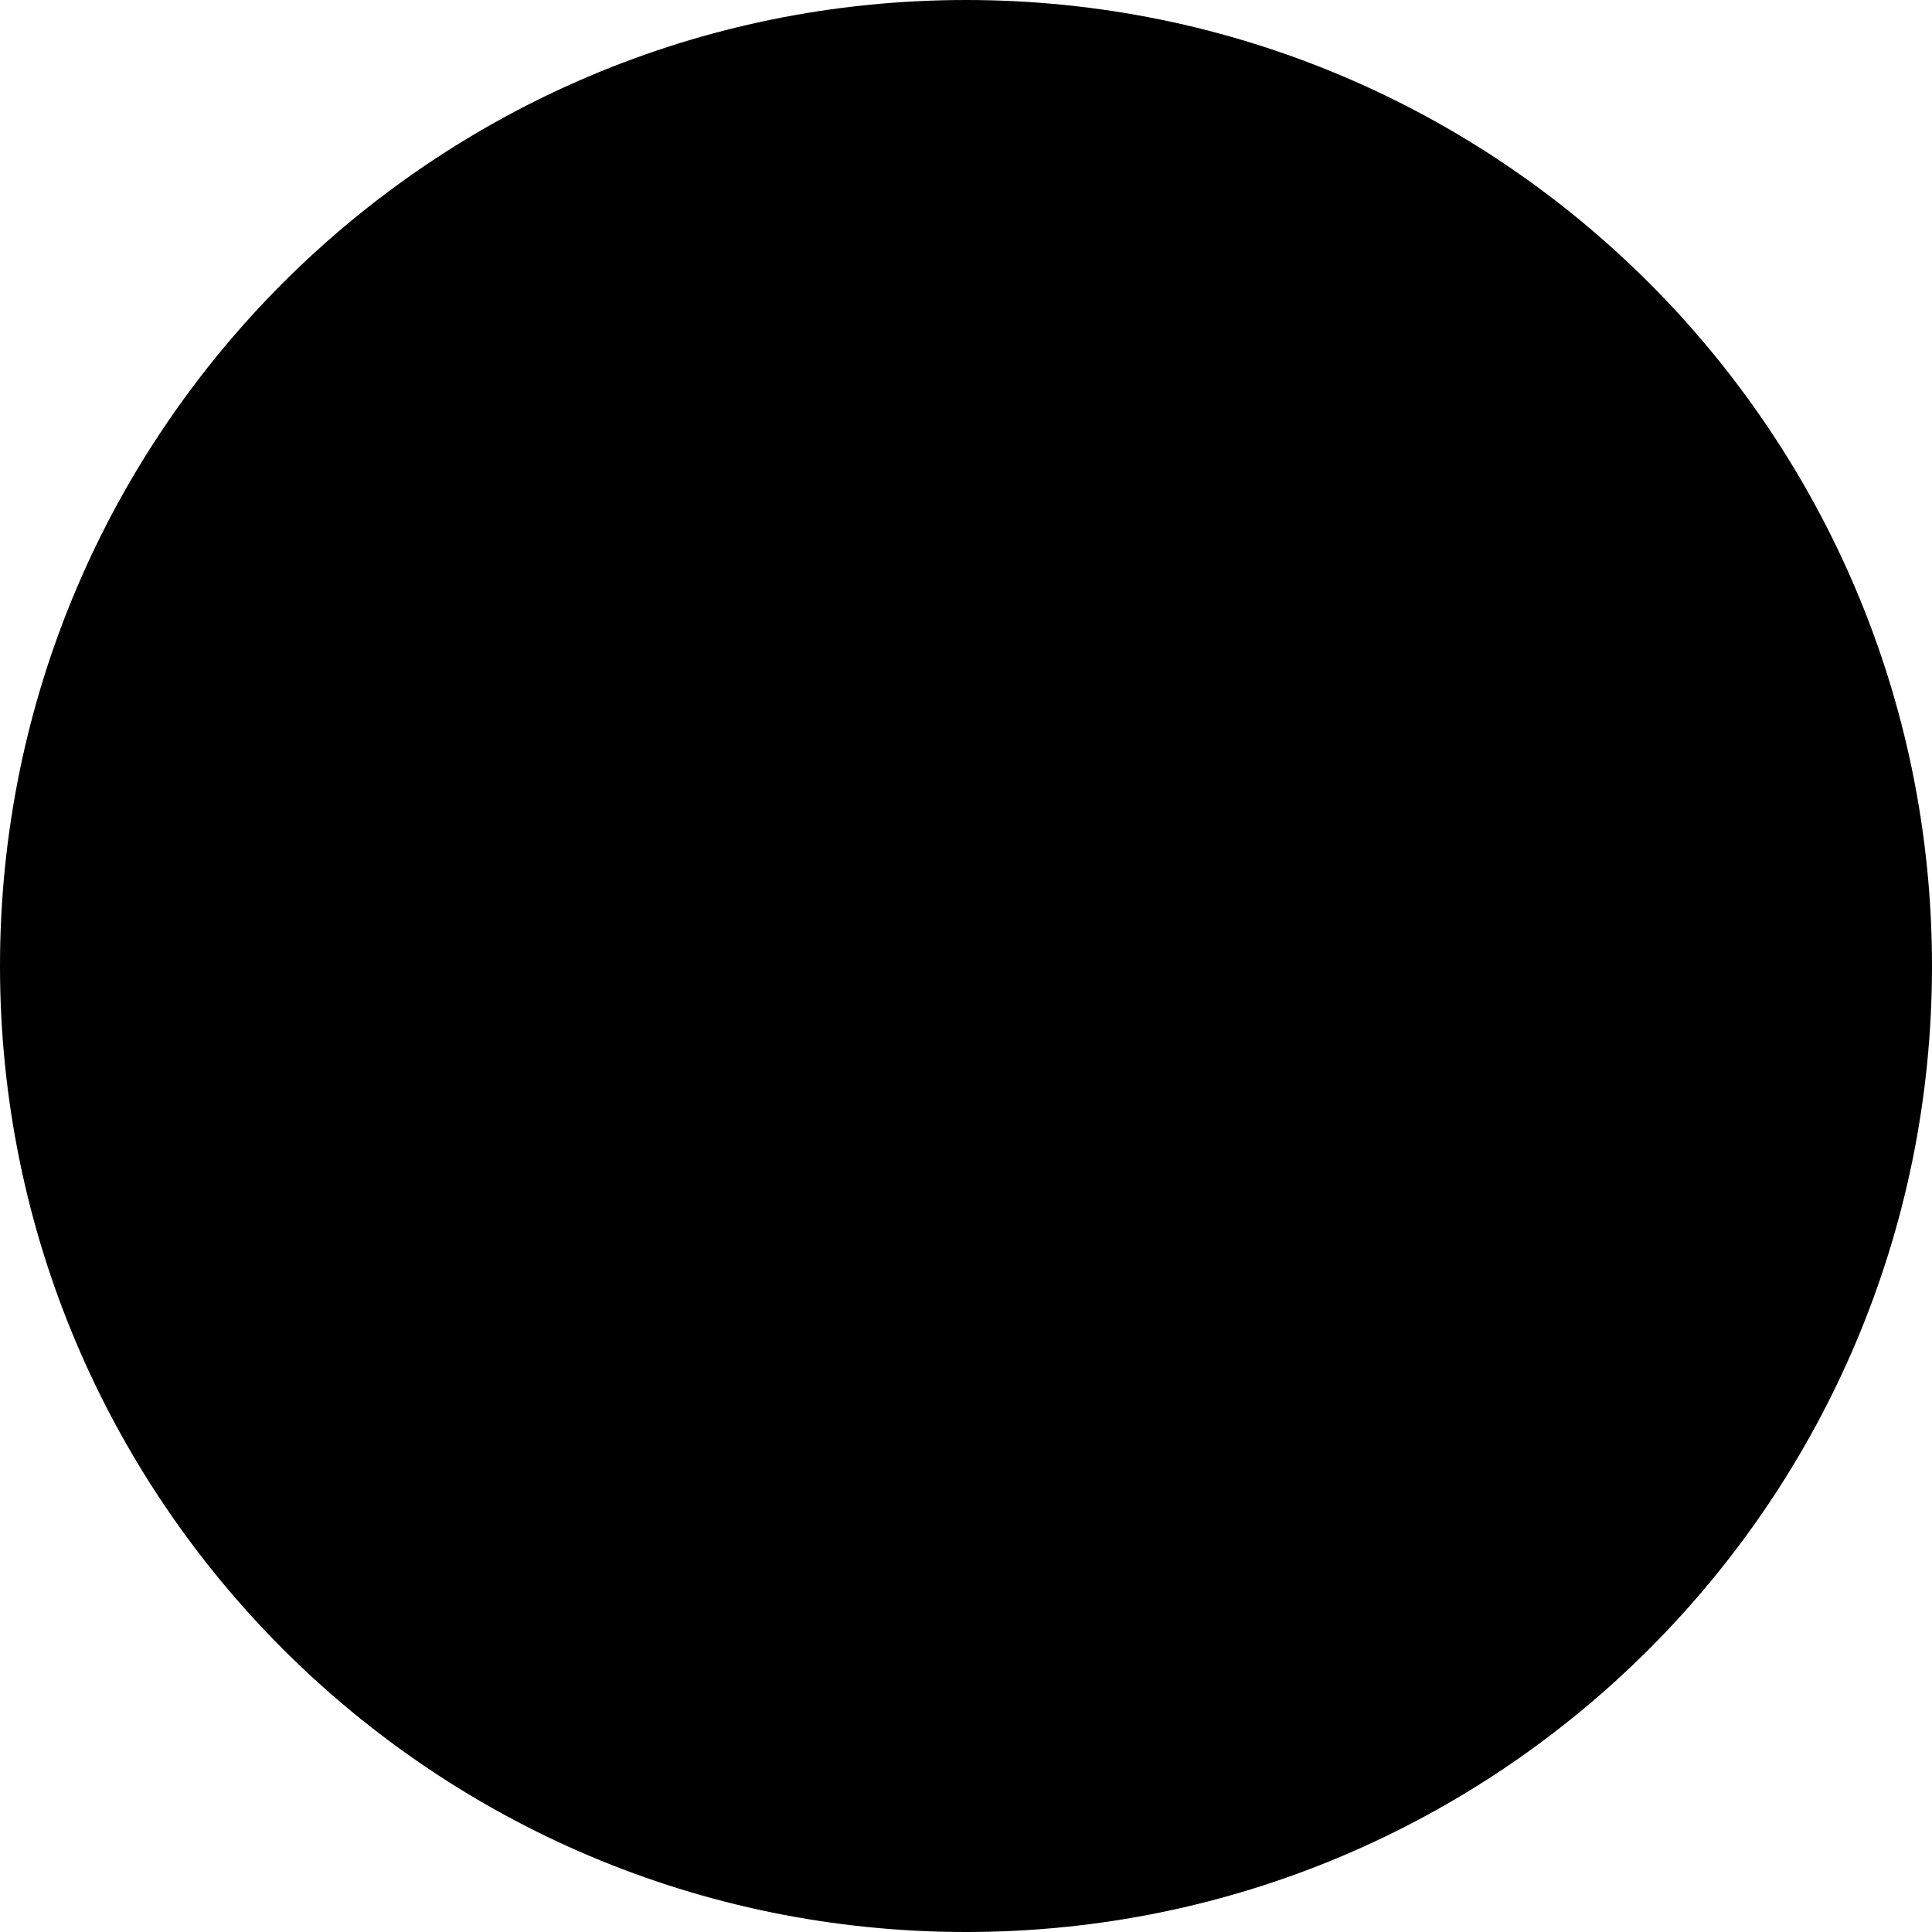
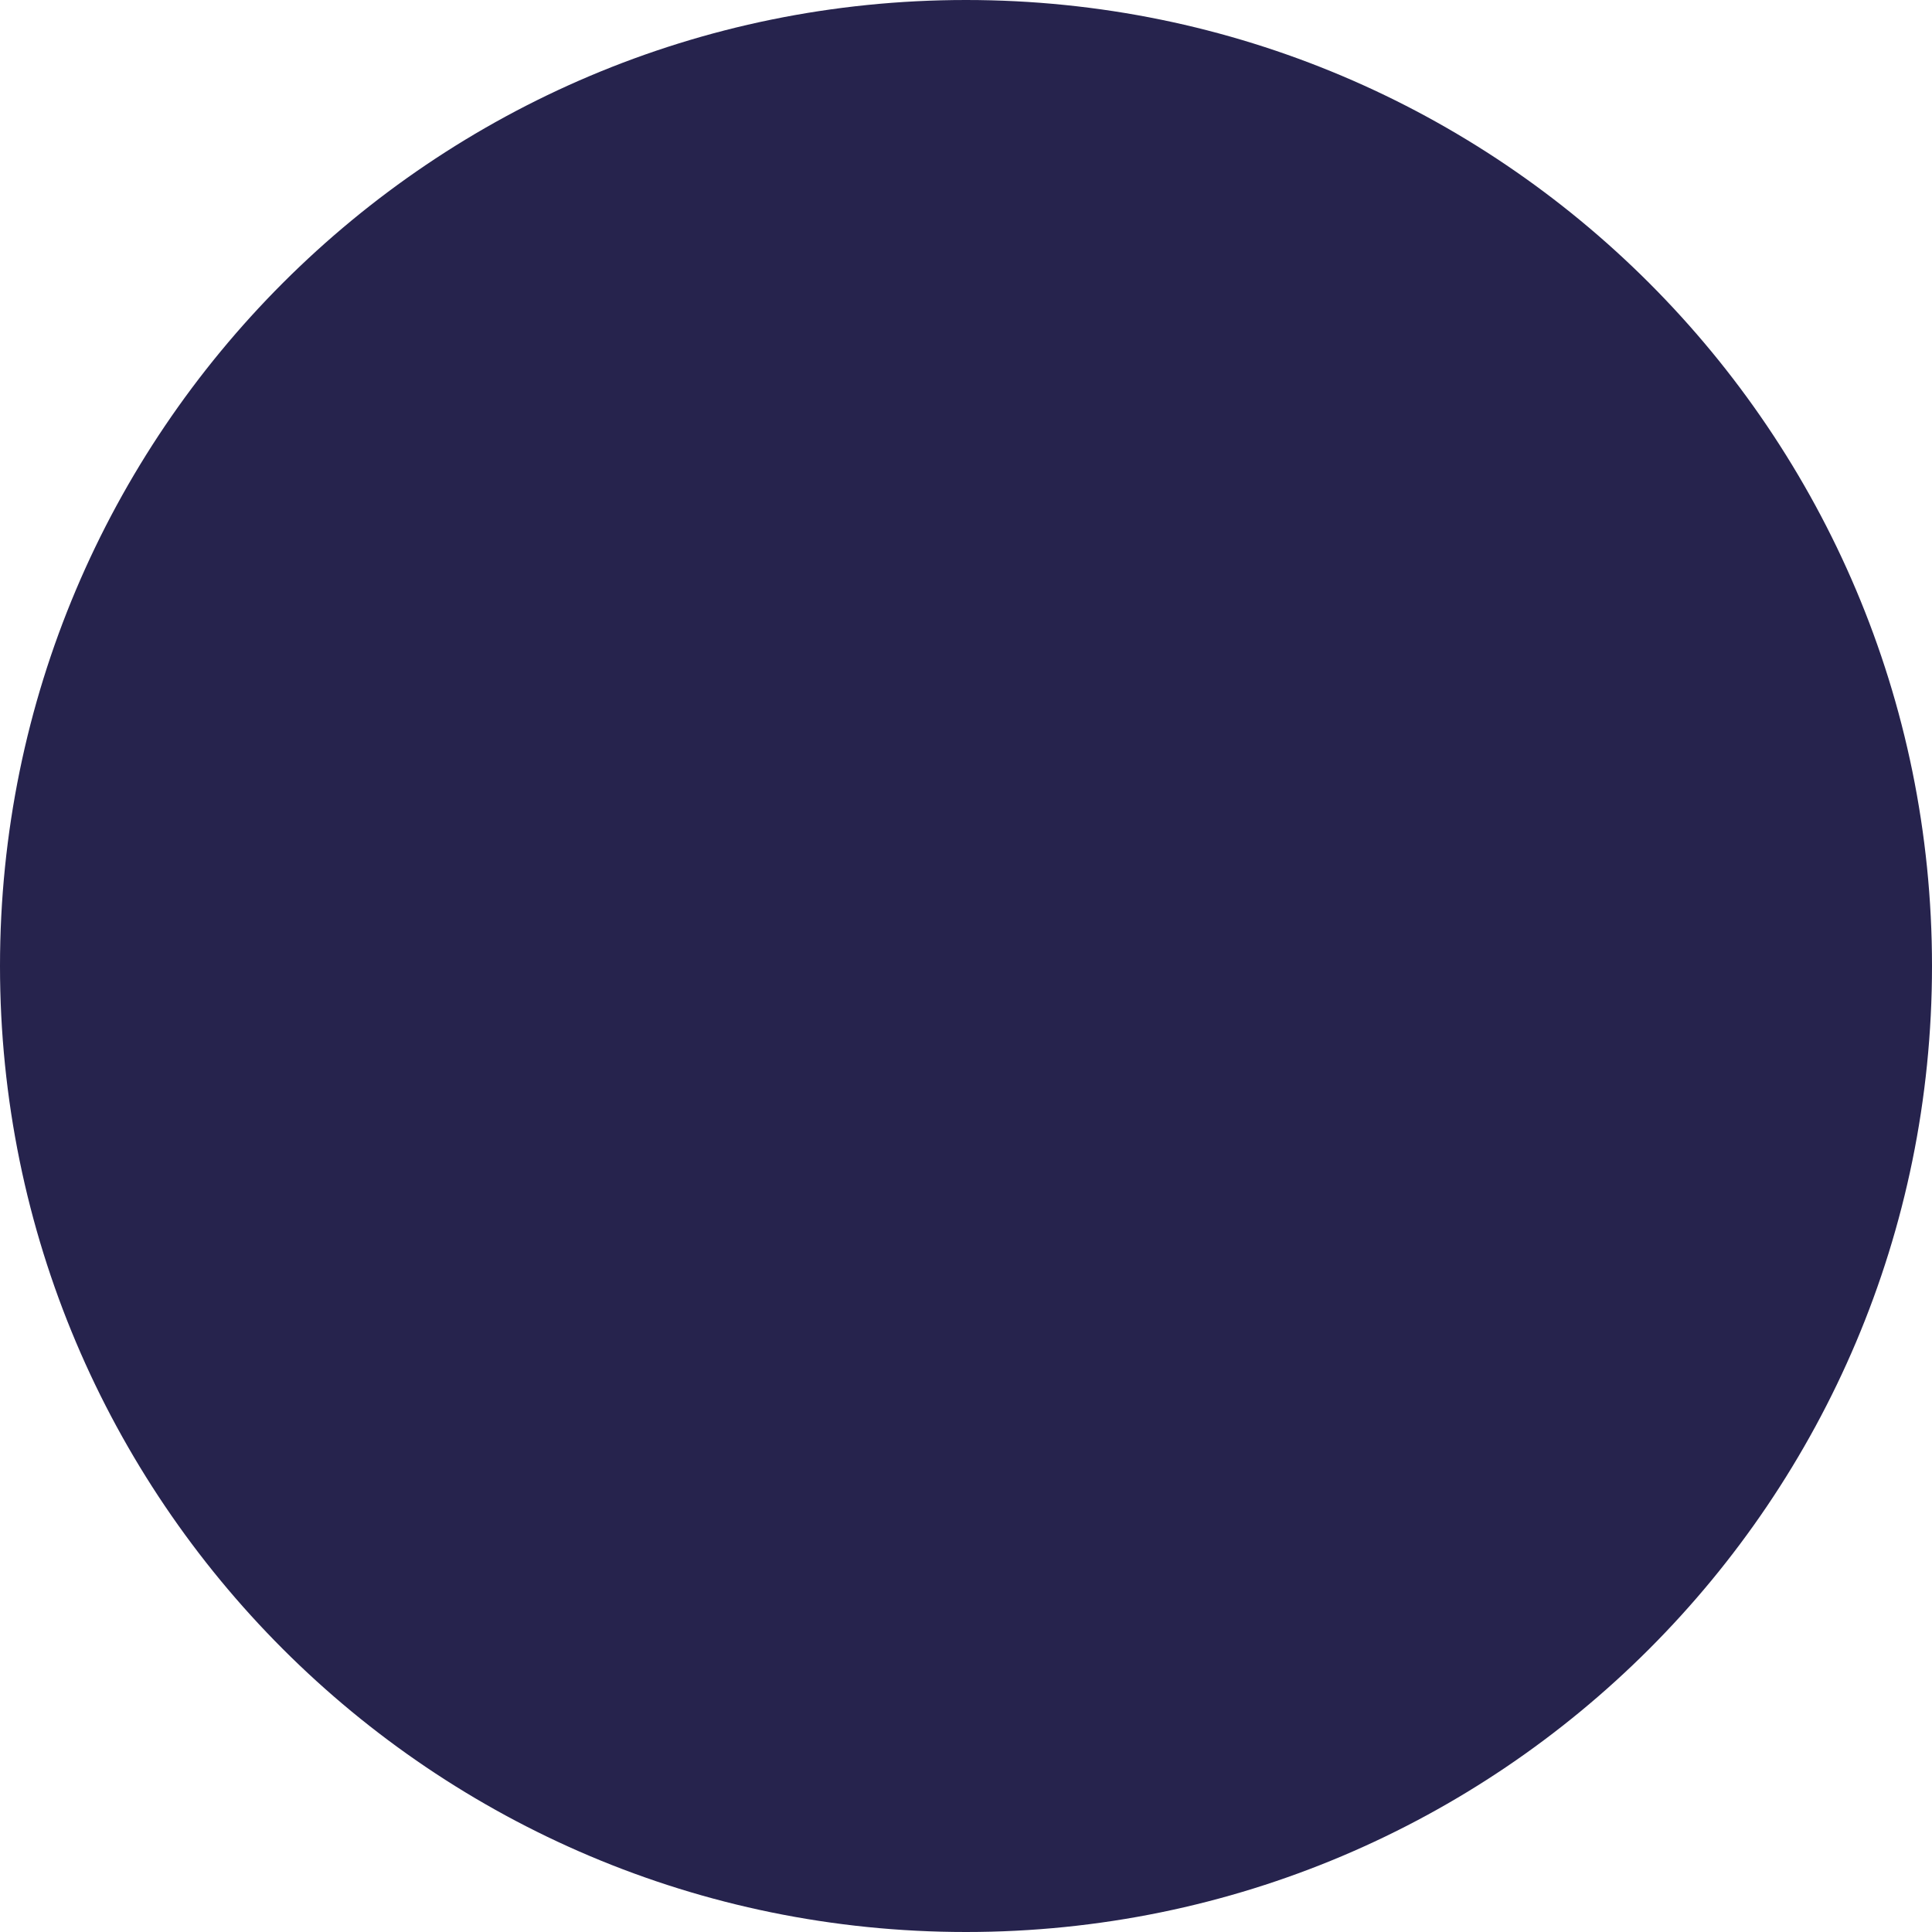
- <svg xmlns="http://www.w3.org/2000/svg" viewBox="0 0 512 512">
-   <path d="M256 512c141.4 0 256-114.6 256-256S397.4 0 256 0S0 114.6 0 256S114.6 512 256 512z" />
+ <svg xmlns="http://www.w3.org/2000/svg" width="512" height="512" style="">
+   <rect id="backgroundrect" width="100%" height="100%" x="0" y="0" fill="none" stroke="none" />
+   <g class="currentLayer" style="">
+     <path d="M256 512c141.4 0 256-114.6 256-256S397.4 0 256 0S0 114.6 0 256S114.6 512 256 512z" id="svg_1" class="selected" fill-opacity="1" fill="#26234d" />
+   </g>
</svg>
